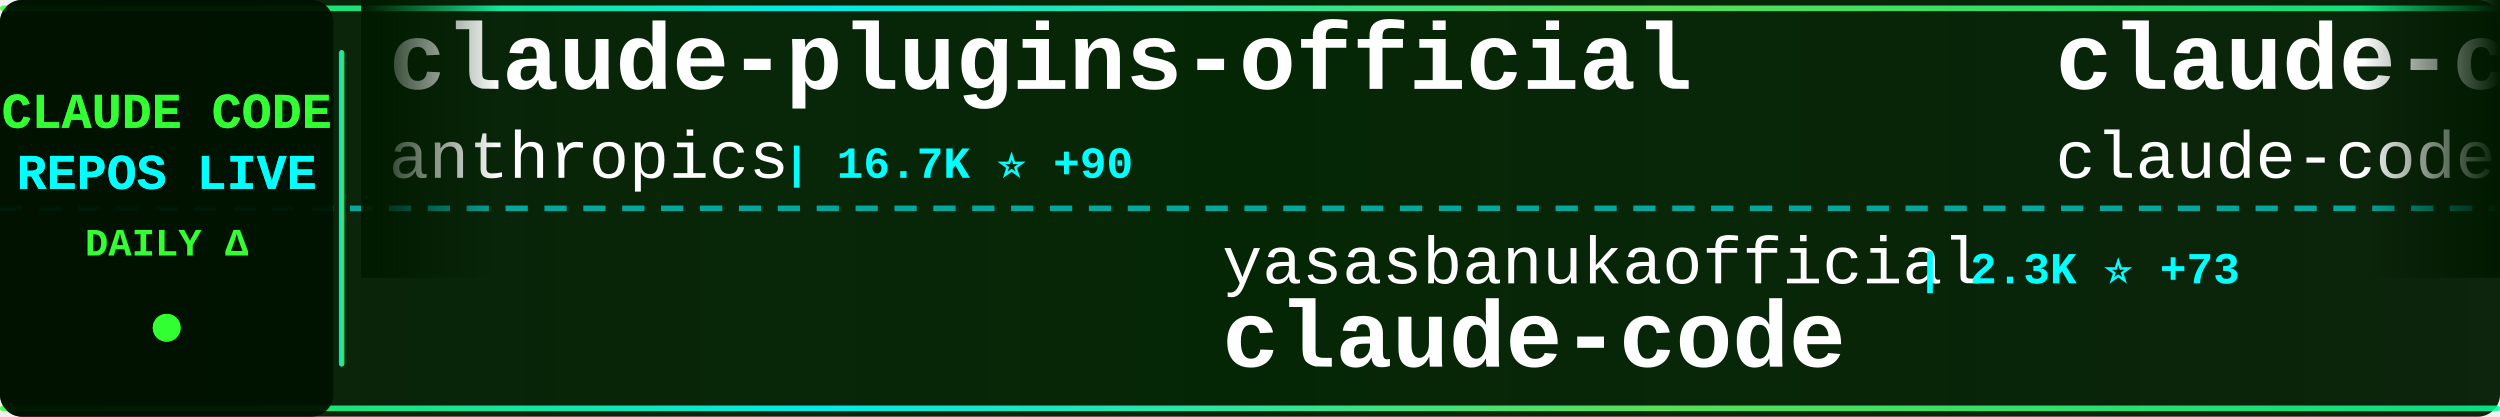
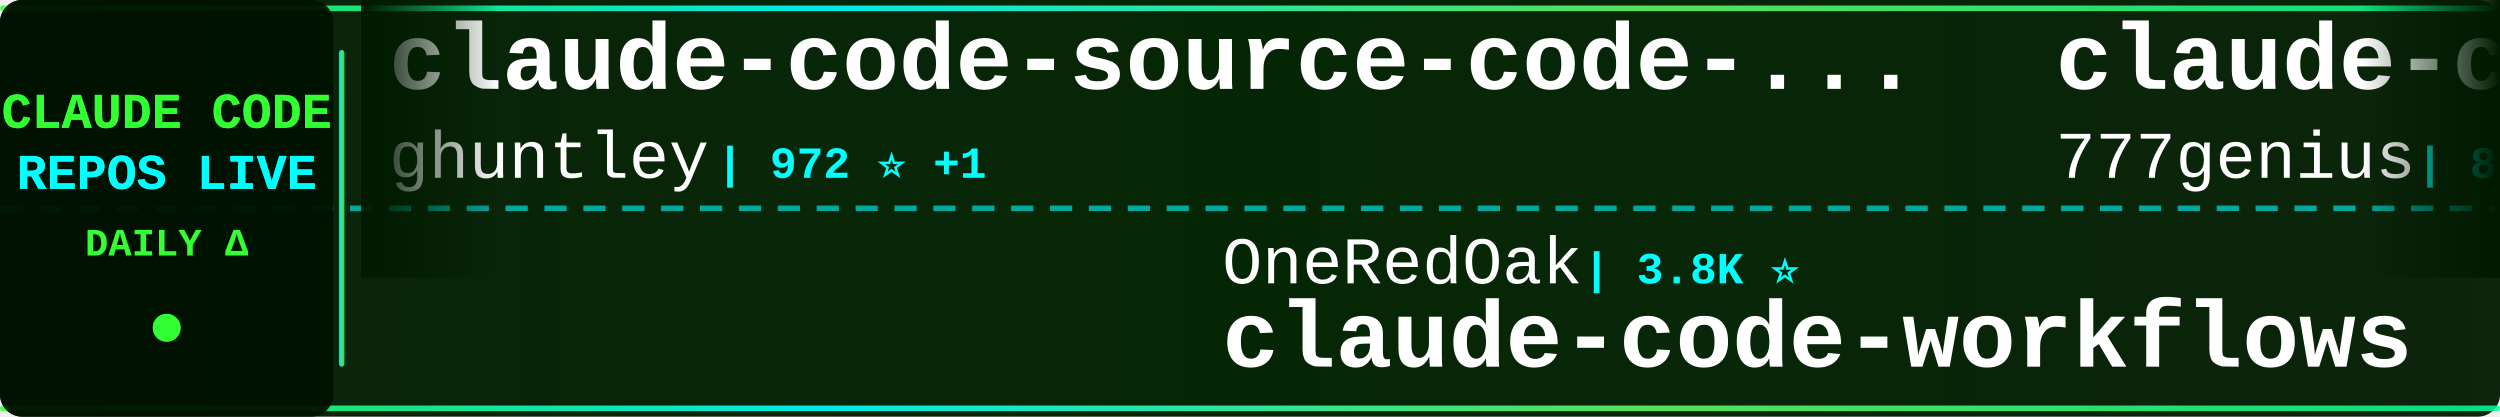
<svg xmlns="http://www.w3.org/2000/svg" width="900" height="150">
  <defs>
    <linearGradient id="tickerBg" x1="0%" y1="0%" x2="100%" y2="0%">
      <stop offset="0%" style="stop-color:#001a00;stop-opacity:0.95" />
      <stop offset="50%" style="stop-color:#002200;stop-opacity:0.98" />
      <stop offset="100%" style="stop-color:#001a00;stop-opacity:0.95" />
    </linearGradient>
    <linearGradient id="borderGrad" x1="0%" y1="0%" x2="100%" y2="0%">
      <stop offset="0%" style="stop-color:#33ff33;stop-opacity:0.85">
        <animate attributeName="stop-opacity" values="0.85;1;0.85" dur="2s" repeatCount="indefinite" />
      </stop>
      <stop offset="33%" style="stop-color:#00ffff;stop-opacity:0.9">
        <animate attributeName="stop-opacity" values="0.9;1;0.9" dur="2.2s" repeatCount="indefinite" />
      </stop>
      <stop offset="66%" style="stop-color:#66ff66;stop-opacity:0.85">
        <animate attributeName="stop-opacity" values="0.85;1;0.85" dur="1.8s" repeatCount="indefinite" />
      </stop>
      <stop offset="100%" style="stop-color:#00ff99;stop-opacity:0.85">
        <animate attributeName="stop-opacity" values="0.85;1;0.85" dur="2s" repeatCount="indefinite" />
      </stop>
    </linearGradient>
    <filter id="textGlow">
      <feGaussianBlur stdDeviation="0.1" result="coloredBlur" />
      <feMerge>
        <feMergeNode in="coloredBlur" />
        <feMergeNode in="SourceGraphic" />
      </feMerge>
    </filter>
    <filter id="metricGlow">
      <feGaussianBlur stdDeviation="0.2" result="coloredBlur" />
      <feMerge>
        <feMergeNode in="coloredBlur" />
        <feMergeNode in="SourceGraphic" />
      </feMerge>
    </filter>
    <linearGradient id="leftFade" x1="0%" y1="0%" x2="100%" y2="0%">
      <stop offset="0%" style="stop-color:#001a00;stop-opacity:1" />
      <stop offset="100%" style="stop-color:#001a00;stop-opacity:0" />
    </linearGradient>
    <linearGradient id="rightFade" x1="0%" y1="0%" x2="100%" y2="0%">
      <stop offset="0%" style="stop-color:#001a00;stop-opacity:0" />
      <stop offset="100%" style="stop-color:#001a00;stop-opacity:1" />
    </linearGradient>
  </defs>
  <rect width="900" height="150" fill="url(#tickerBg)" rx="8" />
  <rect x="0" y="2" width="900" height="2" fill="url(#borderGrad)" rx="1" />
  <rect x="0" y="146" width="900" height="2" fill="url(#borderGrad)" rx="1" />
  <line x1="0" y1="75" x2="900" y2="75" stroke="#00ffff" stroke-width="2" stroke-dasharray="8 6" opacity="0.6" />
  <rect x="0" y="0" width="120" height="150" fill="#001100" opacity="0.95" rx="8" />
  <text x="60" y="46" font-family="'Courier New', monospace" font-size="18" font-weight="bold" fill="#33ff33" text-anchor="middle" filter="url(#textGlow)">
    CLAUDE CODE
  </text>
  <text x="60" y="68" font-family="'Courier New', monospace" font-size="18" font-weight="bold" fill="#00ffff" text-anchor="middle" filter="url(#textGlow)">
    REPOS LIVE
  </text>
  <text x="60" y="92" font-family="'Courier New', monospace" font-size="14" font-weight="bold" fill="#33ff33" text-anchor="middle">
    DAILY Δ
  </text>
  <circle cx="60" cy="118" r="5" fill="#33ff33" filter="url(#metricGlow)">
    <animate attributeName="r" values="4;6;4" dur="1.5s" repeatCount="indefinite" />
    <animate attributeName="opacity" values="0.6;1;0.6" dur="1.5s" repeatCount="indefinite" />
  </circle>
  <rect x="122" y="18" width="2" height="114" fill="url(#borderGrad)" rx="1" />
  <clipPath id="tickerClip">
    <rect x="130" y="0" width="770" height="150" />
  </clipPath>
  <g clip-path="url(#tickerClip)">
    <g id="tickerItems">
      <animateTransform attributeName="transform" attributeType="XML" type="translate" from="0 0" to="-3000 0" dur="54s" repeatCount="indefinite" />
      <g transform="translate(0, 0)">
-         <text x="140" y="32" font-family="'Courier New', monospace" font-size="34" font-weight="bold" fill="#ffffff">claude-plugins-official</text>
-         <text x="140" y="64" font-family="'Courier New', monospace" font-size="24" font-weight="normal" fill="#ffffff" opacity="1.0">anthropics</text>
-         <text x="282" y="64" font-family="'Courier New', monospace" font-size="16" font-weight="bold" fill="#00ffff"> | 16.7K ⭐ +90</text>
+         <text x="140" y="32" font-family="'Courier New', monospace" font-size="34" font-weight="bold" fill="#ffffff">claude-code-source-code-...</text>
+         <text x="140" y="64" font-family="'Courier New', monospace" font-size="24" font-weight="normal" fill="#ffffff" opacity="1.0">ghuntley</text>
+         <text x="258" y="64" font-family="'Courier New', monospace" font-size="16" font-weight="bold" fill="#00ffff"> | 972 ⭐ +1</text>
      </g>
      <g transform="translate(300, 0)">
-         <text x="140" y="102" font-family="'Courier New', monospace" font-size="24" font-weight="normal" fill="#ffffff" opacity="1.0">yasasbanukaofficial</text>
-         <text x="390" y="102" font-family="'Courier New', monospace" font-size="16" font-weight="bold" fill="#00ffff"> | 2.3K ⭐ +73</text>
-         <text x="140" y="132" font-family="'Courier New', monospace" font-size="34" font-weight="bold" fill="#ffffff">claude-code</text>
+         <text x="140" y="102" font-family="'Courier New', monospace" font-size="24" font-weight="normal" fill="#ffffff" opacity="1.0">OneRedOak</text>
+         <text x="270" y="102" font-family="'Courier New', monospace" font-size="16" font-weight="bold" fill="#00ffff"> | 3.8K ⭐</text>
+         <text x="140" y="132" font-family="'Courier New', monospace" font-size="34" font-weight="bold" fill="#ffffff">claude-code-workflows</text>
      </g>
      <g transform="translate(600, 0)">
-         <text x="140" y="32" font-family="'Courier New', monospace" font-size="34" font-weight="bold" fill="#ffffff">claude-code</text>
-         <text x="140" y="64" font-family="'Courier New', monospace" font-size="24" font-weight="normal" fill="#ffffff" opacity="1.0">claude-code-best</text>
-         <text x="354" y="64" font-family="'Courier New', monospace" font-size="16" font-weight="bold" fill="#00ffff"> | 15.4K ⭐ +122</text>
+         <text x="140" y="32" font-family="'Courier New', monospace" font-size="34" font-weight="bold" fill="#ffffff">claude-code-source-code</text>
+         <text x="140" y="64" font-family="'Courier New', monospace" font-size="24" font-weight="normal" fill="#ffffff" opacity="1.0">777genius</text>
+         <text x="270" y="64" font-family="'Courier New', monospace" font-size="16" font-weight="bold" fill="#00ffff"> | 894 ⭐ +1</text>
      </g>
      <g transform="translate(900, 0)">
-         <text x="140" y="102" font-family="'Courier New', monospace" font-size="24" font-weight="normal" fill="#ffffff" opacity="1.0">affaan-m</text>
-         <text x="258" y="102" font-family="'Courier New', monospace" font-size="16" font-weight="bold" fill="#00ffff"> | 151.4K ⭐ +1.3K</text>
-         <text x="140" y="132" font-family="'Courier New', monospace" font-size="34" font-weight="bold" fill="#ffffff">everything-claude-code</text>
+         <text x="140" y="102" font-family="'Courier New', monospace" font-size="24" font-weight="normal" fill="#ffffff" opacity="1.0">router-for-me</text>
+         <text x="318" y="102" font-family="'Courier New', monospace" font-size="16" font-weight="bold" fill="#00ffff"> | 25.2K ⭐ +308</text>
+         <text x="140" y="132" font-family="'Courier New', monospace" font-size="34" font-weight="bold" fill="#ffffff">CLIProxyAPI</text>
      </g>
      <g transform="translate(1200, 0)">
-         <text x="140" y="32" font-family="'Courier New', monospace" font-size="34" font-weight="bold" fill="#ffffff">cc-haha</text>
-         <text x="140" y="64" font-family="'Courier New', monospace" font-size="24" font-weight="normal" fill="#ffffff" opacity="1.0">NanmiCoder</text>
-         <text x="282" y="64" font-family="'Courier New', monospace" font-size="16" font-weight="bold" fill="#00ffff"> | 5.8K ⭐ +43</text>
+         <text x="140" y="32" font-family="'Courier New', monospace" font-size="34" font-weight="bold" fill="#ffffff">claude-code-from-source</text>
+         <text x="140" y="64" font-family="'Courier New', monospace" font-size="24" font-weight="normal" fill="#ffffff" opacity="1.0">alejandrobalderas</text>
+         <text x="366" y="64" font-family="'Courier New', monospace" font-size="16" font-weight="bold" fill="#00ffff"> | 1.1K ⭐ +265</text>
      </g>
      <g transform="translate(1500, 0)">
-         <text x="140" y="102" font-family="'Courier New', monospace" font-size="24" font-weight="normal" fill="#ffffff" opacity="1.0">luongnv89</text>
-         <text x="270" y="102" font-family="'Courier New', monospace" font-size="16" font-weight="bold" fill="#00ffff"> | 25.2K ⭐ +509</text>
-         <text x="140" y="132" font-family="'Courier New', monospace" font-size="34" font-weight="bold" fill="#ffffff">claude-howto</text>
+         <text x="140" y="102" font-family="'Courier New', monospace" font-size="24" font-weight="normal" fill="#ffffff" opacity="1.0">shanraisshan</text>
+         <text x="306" y="102" font-family="'Courier New', monospace" font-size="16" font-weight="bold" fill="#00ffff"> | 37.5K ⭐ +1.3K</text>
+         <text x="140" y="132" font-family="'Courier New', monospace" font-size="34" font-weight="bold" fill="#ffffff">claude-code-best-practic...</text>
      </g>
      <g transform="translate(1800, 0)">
-         <text x="140" y="32" font-family="'Courier New', monospace" font-size="34" font-weight="bold" fill="#ffffff">claude-code-pm-course</text>
-         <text x="140" y="64" font-family="'Courier New', monospace" font-size="24" font-weight="normal" fill="#ffffff" opacity="1.0">carlvellotti</text>
-         <text x="306" y="64" font-family="'Courier New', monospace" font-size="16" font-weight="bold" fill="#00ffff"> | 1.8K ⭐ +9</text>
+         <text x="140" y="32" font-family="'Courier New', monospace" font-size="34" font-weight="bold" fill="#ffffff">claude-coder</text>
+         <text x="140" y="64" font-family="'Courier New', monospace" font-size="24" font-weight="normal" fill="#ffffff" opacity="1.0">kodu-ai</text>
+         <text x="246" y="64" font-family="'Courier New', monospace" font-size="16" font-weight="bold" fill="#00ffff"> | 5.3K ⭐ +1</text>
      </g>
      <g transform="translate(2100, 0)">
-         <text x="140" y="102" font-family="'Courier New', monospace" font-size="24" font-weight="normal" fill="#ffffff" opacity="1.0">Yeachan-Heo</text>
-         <text x="294" y="102" font-family="'Courier New', monospace" font-size="16" font-weight="bold" fill="#00ffff"> | 27.7K ⭐ +382</text>
-         <text x="140" y="132" font-family="'Courier New', monospace" font-size="34" font-weight="bold" fill="#ffffff">oh-my-claudecode</text>
+         <text x="140" y="102" font-family="'Courier New', monospace" font-size="24" font-weight="normal" fill="#ffffff" opacity="1.0">sickn33</text>
+         <text x="246" y="102" font-family="'Courier New', monospace" font-size="16" font-weight="bold" fill="#00ffff"> | 32.3K ⭐ +188</text>
+         <text x="140" y="132" font-family="'Courier New', monospace" font-size="34" font-weight="bold" fill="#ffffff">antigravity-awesome-skil...</text>
      </g>
      <g transform="translate(2400, 0)">
-         <text x="140" y="32" font-family="'Courier New', monospace" font-size="34" font-weight="bold" fill="#ffffff">claude-code-workflows</text>
-         <text x="140" y="64" font-family="'Courier New', monospace" font-size="24" font-weight="normal" fill="#ffffff" opacity="1.0">OneRedOak</text>
-         <text x="270" y="64" font-family="'Courier New', monospace" font-size="16" font-weight="bold" fill="#00ffff"> | 3.8K ⭐ +1</text>
+         <text x="140" y="32" font-family="'Courier New', monospace" font-size="34" font-weight="bold" fill="#ffffff">Claude-Code</text>
+         <text x="140" y="64" font-family="'Courier New', monospace" font-size="24" font-weight="normal" fill="#ffffff" opacity="1.0">pengchengneo</text>
+         <text x="306" y="64" font-family="'Courier New', monospace" font-size="16" font-weight="bold" fill="#00ffff"> | 1.1K ⭐ +9</text>
      </g>
      <g transform="translate(2700, 0)">
-         <text x="140" y="102" font-family="'Courier New', monospace" font-size="24" font-weight="normal" fill="#ffffff" opacity="1.0">KimYx0207</text>
-         <text x="270" y="102" font-family="'Courier New', monospace" font-size="16" font-weight="bold" fill="#00ffff"> | 3.2K ⭐ +35</text>
-         <text x="140" y="132" font-family="'Courier New', monospace" font-size="34" font-weight="bold" fill="#ffffff">Claude-Code-x-OpenClaw-G...</text>
+         <text x="140" y="102" font-family="'Courier New', monospace" font-size="24" font-weight="normal" fill="#ffffff" opacity="1.0">feiskyer</text>
+         <text x="258" y="102" font-family="'Courier New', monospace" font-size="16" font-weight="bold" fill="#00ffff"> | 1.4K ⭐ +2</text>
+         <text x="140" y="132" font-family="'Courier New', monospace" font-size="34" font-weight="bold" fill="#ffffff">claude-code-settings</text>
      </g>
      <g transform="translate(3000, 0)">
-         <text x="140" y="32" font-family="'Courier New', monospace" font-size="34" font-weight="bold" fill="#ffffff">claude-plugins-official</text>
-         <text x="140" y="64" font-family="'Courier New', monospace" font-size="24" font-weight="normal" fill="#ffffff" opacity="1.0">anthropics</text>
-         <text x="282" y="64" font-family="'Courier New', monospace" font-size="16" font-weight="bold" fill="#00ffff"> | 16.7K ⭐ +90</text>
+         <text x="140" y="32" font-family="'Courier New', monospace" font-size="34" font-weight="bold" fill="#ffffff">claude-code-source-code-...</text>
+         <text x="140" y="64" font-family="'Courier New', monospace" font-size="24" font-weight="normal" fill="#ffffff" opacity="1.0">ghuntley</text>
+         <text x="258" y="64" font-family="'Courier New', monospace" font-size="16" font-weight="bold" fill="#00ffff"> | 972 ⭐ +1</text>
      </g>
      <g transform="translate(3300, 0)">
-         <text x="140" y="102" font-family="'Courier New', monospace" font-size="24" font-weight="normal" fill="#ffffff" opacity="1.0">yasasbanukaofficial</text>
-         <text x="390" y="102" font-family="'Courier New', monospace" font-size="16" font-weight="bold" fill="#00ffff"> | 2.3K ⭐ +73</text>
-         <text x="140" y="132" font-family="'Courier New', monospace" font-size="34" font-weight="bold" fill="#ffffff">claude-code</text>
+         <text x="140" y="102" font-family="'Courier New', monospace" font-size="24" font-weight="normal" fill="#ffffff" opacity="1.0">OneRedOak</text>
+         <text x="270" y="102" font-family="'Courier New', monospace" font-size="16" font-weight="bold" fill="#00ffff"> | 3.8K ⭐</text>
+         <text x="140" y="132" font-family="'Courier New', monospace" font-size="34" font-weight="bold" fill="#ffffff">claude-code-workflows</text>
      </g>
      <g transform="translate(3600, 0)">
-         <text x="140" y="32" font-family="'Courier New', monospace" font-size="34" font-weight="bold" fill="#ffffff">claude-code</text>
-         <text x="140" y="64" font-family="'Courier New', monospace" font-size="24" font-weight="normal" fill="#ffffff" opacity="1.0">claude-code-best</text>
-         <text x="354" y="64" font-family="'Courier New', monospace" font-size="16" font-weight="bold" fill="#00ffff"> | 15.4K ⭐ +122</text>
+         <text x="140" y="32" font-family="'Courier New', monospace" font-size="34" font-weight="bold" fill="#ffffff">claude-code-source-code</text>
+         <text x="140" y="64" font-family="'Courier New', monospace" font-size="24" font-weight="normal" fill="#ffffff" opacity="1.0">777genius</text>
+         <text x="270" y="64" font-family="'Courier New', monospace" font-size="16" font-weight="bold" fill="#00ffff"> | 894 ⭐ +1</text>
      </g>
      <g transform="translate(3900, 0)">
-         <text x="140" y="102" font-family="'Courier New', monospace" font-size="24" font-weight="normal" fill="#ffffff" opacity="1.0">affaan-m</text>
-         <text x="258" y="102" font-family="'Courier New', monospace" font-size="16" font-weight="bold" fill="#00ffff"> | 151.4K ⭐ +1.3K</text>
-         <text x="140" y="132" font-family="'Courier New', monospace" font-size="34" font-weight="bold" fill="#ffffff">everything-claude-code</text>
+         <text x="140" y="102" font-family="'Courier New', monospace" font-size="24" font-weight="normal" fill="#ffffff" opacity="1.0">router-for-me</text>
+         <text x="318" y="102" font-family="'Courier New', monospace" font-size="16" font-weight="bold" fill="#00ffff"> | 25.2K ⭐ +308</text>
+         <text x="140" y="132" font-family="'Courier New', monospace" font-size="34" font-weight="bold" fill="#ffffff">CLIProxyAPI</text>
      </g>
    </g>
  </g>
  <rect x="130" y="0" width="50" height="100" fill="url(#leftFade)" />
  <rect x="850" y="0" width="50" height="100" fill="url(#rightFade)" />
</svg>
